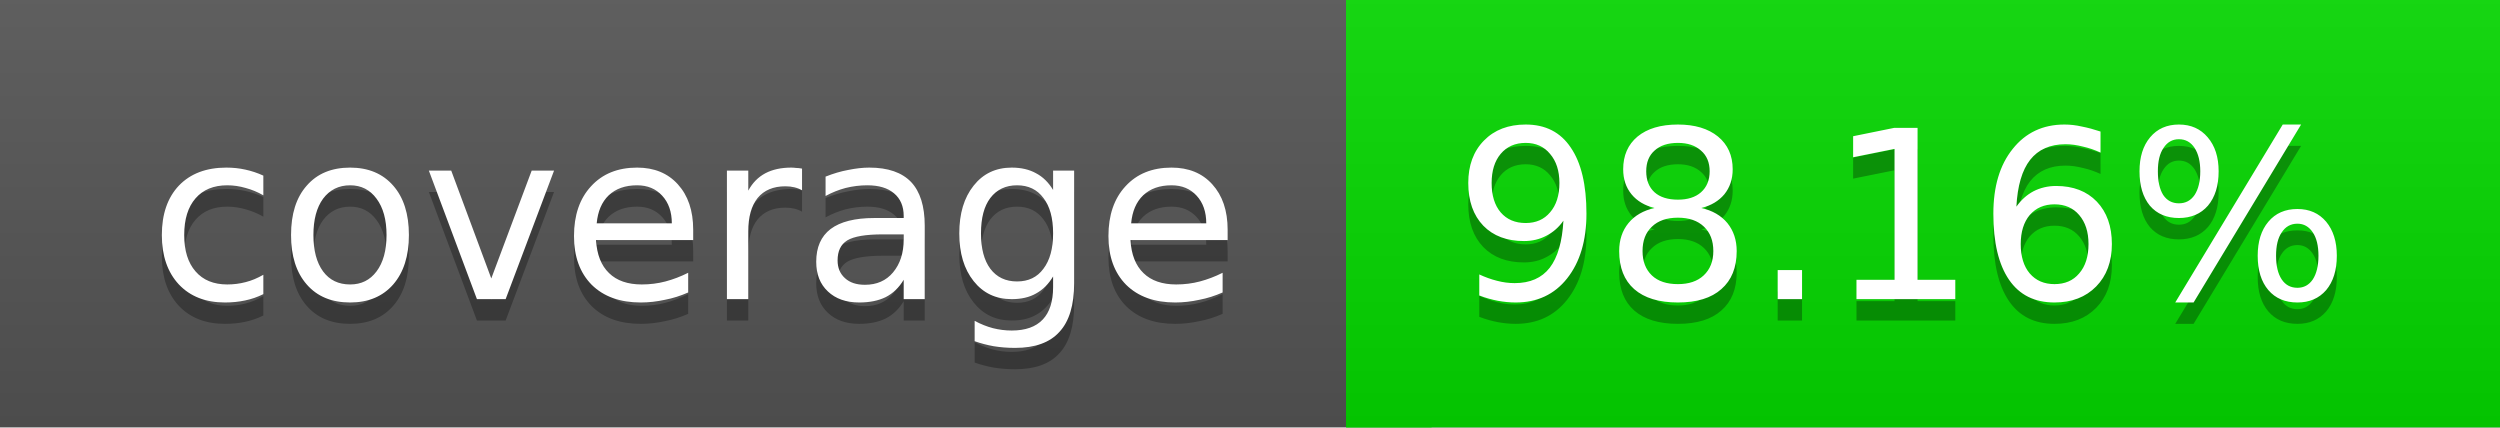
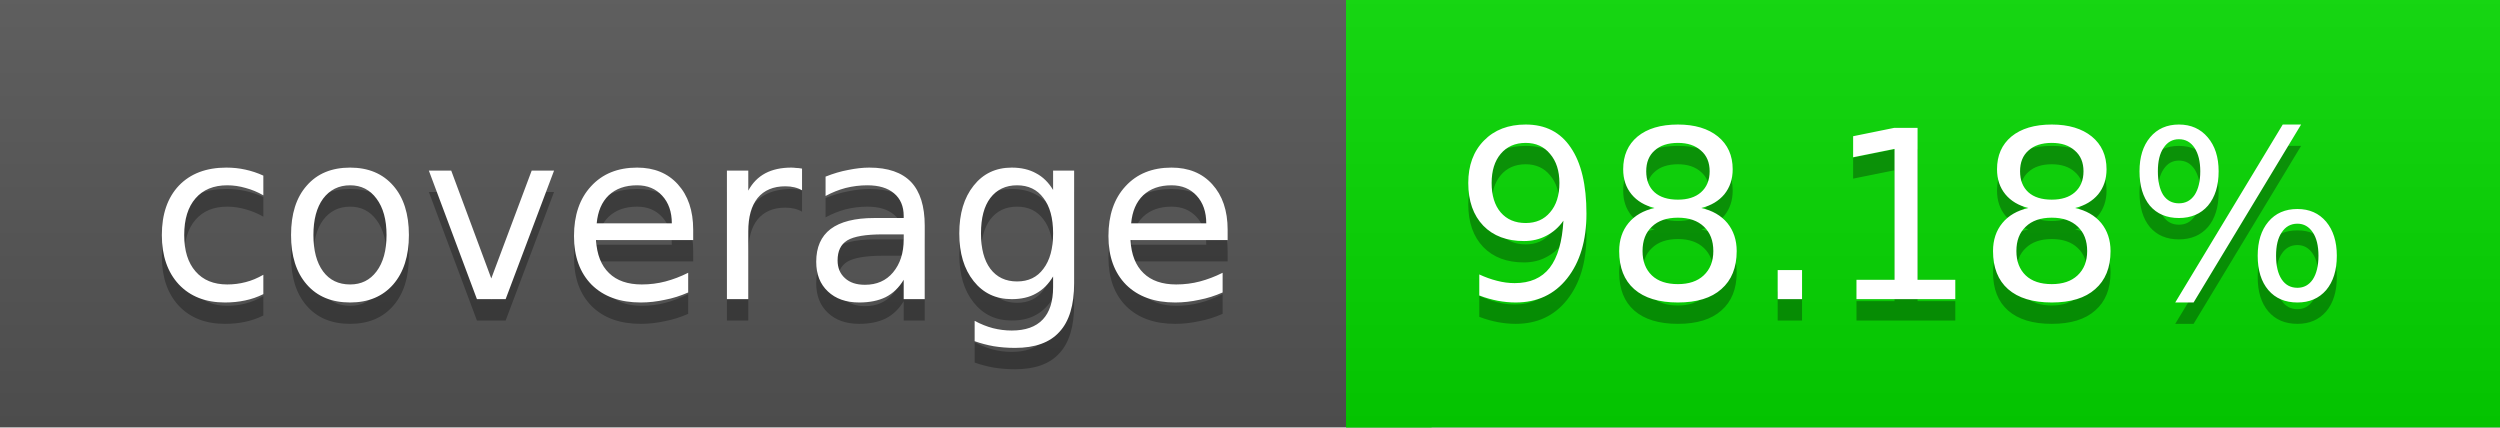
<svg xmlns="http://www.w3.org/2000/svg" width="117" height="20">
  <linearGradient id="a" x2="0" y2="100%">
    <stop offset="0" stop-color="#bbb" stop-opacity=".1" />
    <stop offset="1" stop-opacity=".1" />
  </linearGradient>
  <rect rx="0" width="117" height="20" fill="#555" />
  <rect rx="0" x="63" width="54" height="20" fill="#04d900" />
  <path fill="#04d900" d="M63 0h4v20h-4z" />
  <rect rx="0" width="117" height="20" fill="url(#a)" />
  <g fill="#fff" text-anchor="middle" font-family="DejaVu Sans,Verdana,Geneva,sans-serif" font-size="11">
    <text x="32.5" y="15" fill="#010101" fill-opacity=".3">coverage</text>
    <text x="32.5" y="14">coverage</text>
-     <text x="89" y="15" fill="#010101" fill-opacity=".3">98.16%</text>
-     <text x="89" y="14">98.16%</text>
+     <text x="89" y="15" fill="#010101" fill-opacity=".3">98.18%</text>
+     <text x="89" y="14">98.18%</text>
  </g>
</svg>
